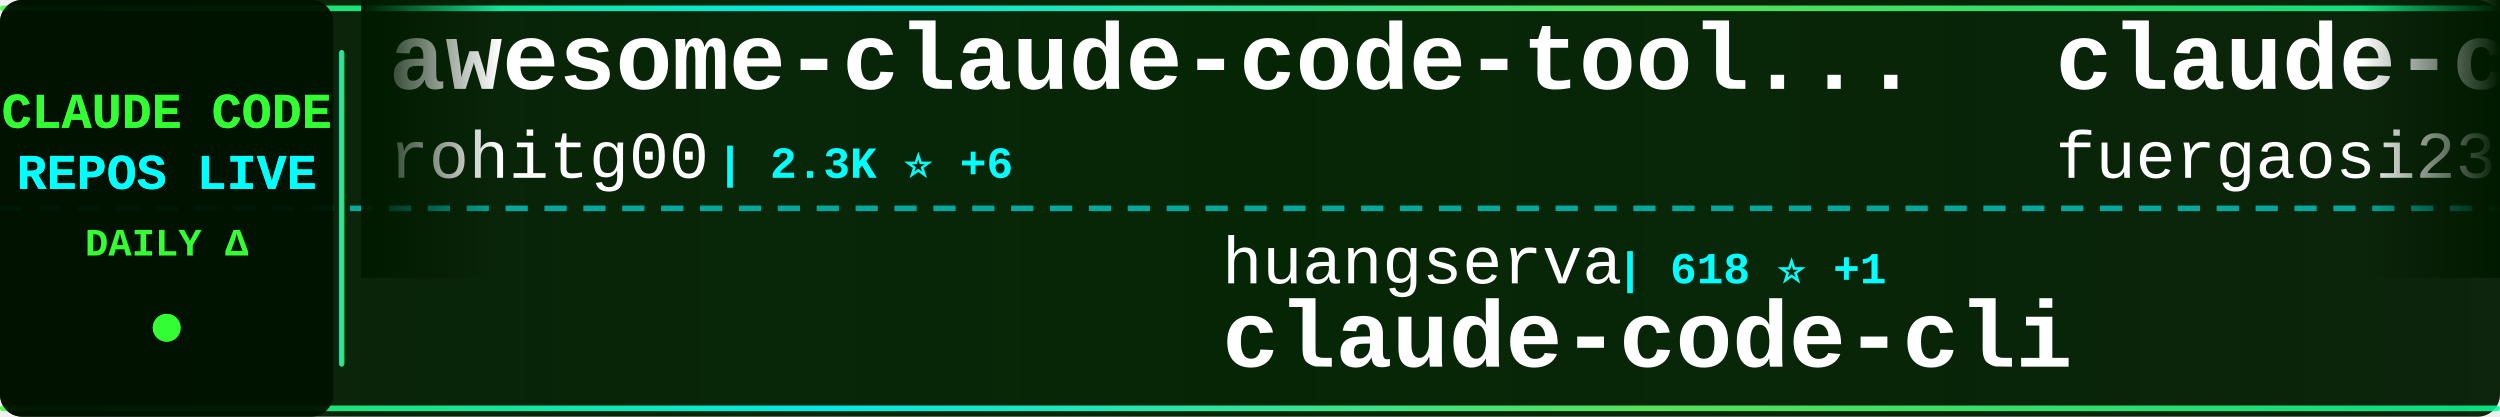
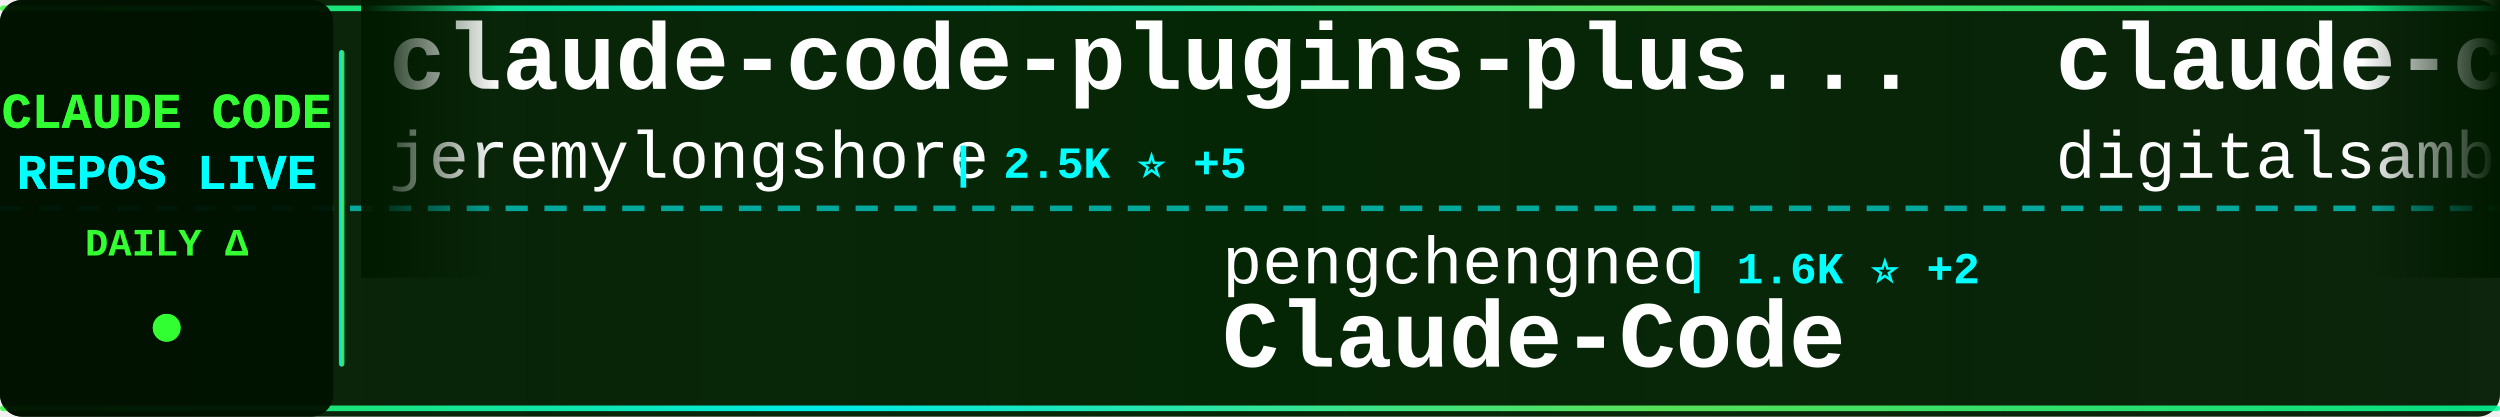
<svg xmlns="http://www.w3.org/2000/svg" width="900" height="150">
  <defs>
    <linearGradient id="tickerBg" x1="0%" y1="0%" x2="100%" y2="0%">
      <stop offset="0%" style="stop-color:#001a00;stop-opacity:0.95" />
      <stop offset="50%" style="stop-color:#002200;stop-opacity:0.98" />
      <stop offset="100%" style="stop-color:#001a00;stop-opacity:0.95" />
    </linearGradient>
    <linearGradient id="borderGrad" x1="0%" y1="0%" x2="100%" y2="0%">
      <stop offset="0%" style="stop-color:#33ff33;stop-opacity:0.85">
        <animate attributeName="stop-opacity" values="0.85;1;0.85" dur="2s" repeatCount="indefinite" />
      </stop>
      <stop offset="33%" style="stop-color:#00ffff;stop-opacity:0.9">
        <animate attributeName="stop-opacity" values="0.9;1;0.9" dur="2.2s" repeatCount="indefinite" />
      </stop>
      <stop offset="66%" style="stop-color:#66ff66;stop-opacity:0.85">
        <animate attributeName="stop-opacity" values="0.85;1;0.85" dur="1.8s" repeatCount="indefinite" />
      </stop>
      <stop offset="100%" style="stop-color:#00ff99;stop-opacity:0.85">
        <animate attributeName="stop-opacity" values="0.85;1;0.85" dur="2s" repeatCount="indefinite" />
      </stop>
    </linearGradient>
    <filter id="textGlow">
      <feGaussianBlur stdDeviation="0.1" result="coloredBlur" />
      <feMerge>
        <feMergeNode in="coloredBlur" />
        <feMergeNode in="SourceGraphic" />
      </feMerge>
    </filter>
    <filter id="metricGlow">
      <feGaussianBlur stdDeviation="0.2" result="coloredBlur" />
      <feMerge>
        <feMergeNode in="coloredBlur" />
        <feMergeNode in="SourceGraphic" />
      </feMerge>
    </filter>
    <linearGradient id="leftFade" x1="0%" y1="0%" x2="100%" y2="0%">
      <stop offset="0%" style="stop-color:#001a00;stop-opacity:1" />
      <stop offset="100%" style="stop-color:#001a00;stop-opacity:0" />
    </linearGradient>
    <linearGradient id="rightFade" x1="0%" y1="0%" x2="100%" y2="0%">
      <stop offset="0%" style="stop-color:#001a00;stop-opacity:0" />
      <stop offset="100%" style="stop-color:#001a00;stop-opacity:1" />
    </linearGradient>
  </defs>
  <rect width="900" height="150" fill="url(#tickerBg)" rx="8" />
  <rect x="0" y="2" width="900" height="2" fill="url(#borderGrad)" rx="1" />
  <rect x="0" y="146" width="900" height="2" fill="url(#borderGrad)" rx="1" />
  <line x1="0" y1="75" x2="900" y2="75" stroke="#00ffff" stroke-width="2" stroke-dasharray="8 6" opacity="0.6" />
  <rect x="0" y="0" width="120" height="150" fill="#001100" opacity="0.95" rx="8" />
  <text x="60" y="46" font-family="'Courier New', monospace" font-size="18" font-weight="bold" fill="#33ff33" text-anchor="middle" filter="url(#textGlow)">
    CLAUDE CODE
  </text>
  <text x="60" y="68" font-family="'Courier New', monospace" font-size="18" font-weight="bold" fill="#00ffff" text-anchor="middle" filter="url(#textGlow)">
    REPOS LIVE
  </text>
  <text x="60" y="92" font-family="'Courier New', monospace" font-size="14" font-weight="bold" fill="#33ff33" text-anchor="middle">
    DAILY Δ
  </text>
  <circle cx="60" cy="118" r="5" fill="#33ff33" filter="url(#metricGlow)">
    <animate attributeName="r" values="4;6;4" dur="1.5s" repeatCount="indefinite" />
    <animate attributeName="opacity" values="0.6;1;0.6" dur="1.5s" repeatCount="indefinite" />
  </circle>
  <rect x="122" y="18" width="2" height="114" fill="url(#borderGrad)" rx="1" />
  <clipPath id="tickerClip">
    <rect x="130" y="0" width="770" height="150" />
  </clipPath>
  <g clip-path="url(#tickerClip)">
    <g id="tickerItems">
      <animateTransform attributeName="transform" attributeType="XML" type="translate" from="0 0" to="-3000 0" dur="54s" repeatCount="indefinite" />
      <g transform="translate(0, 0)">
-         <text x="140" y="32" font-family="'Courier New', monospace" font-size="34" font-weight="bold" fill="#ffffff">awesome-claude-code-tool...</text>
-         <text x="140" y="64" font-family="'Courier New', monospace" font-size="24" font-weight="normal" fill="#ffffff" opacity="1.0">rohitg00</text>
-         <text x="258" y="64" font-family="'Courier New', monospace" font-size="16" font-weight="bold" fill="#00ffff"> | 2.3K ⭐ +6</text>
+         <text x="140" y="32" font-family="'Courier New', monospace" font-size="34" font-weight="bold" fill="#ffffff">claude-code-plugins-plus...</text>
+         <text x="140" y="64" font-family="'Courier New', monospace" font-size="24" font-weight="normal" fill="#ffffff" opacity="1.0">jeremylongshore</text>
+         <text x="342" y="64" font-family="'Courier New', monospace" font-size="16" font-weight="bold" fill="#00ffff"> | 2.5K ⭐ +5</text>
      </g>
      <g transform="translate(300, 0)">
-         <text x="140" y="102" font-family="'Courier New', monospace" font-size="24" font-weight="normal" fill="#ffffff" opacity="1.0">huangserva</text>
-         <text x="282" y="102" font-family="'Courier New', monospace" font-size="16" font-weight="bold" fill="#00ffff"> | 618 ⭐ +1</text>
-         <text x="140" y="132" font-family="'Courier New', monospace" font-size="34" font-weight="bold" fill="#ffffff">claude-code-cli</text>
+         <text x="140" y="102" font-family="'Courier New', monospace" font-size="24" font-weight="normal" fill="#ffffff" opacity="1.0">pengchengneo</text>
+         <text x="306" y="102" font-family="'Courier New', monospace" font-size="16" font-weight="bold" fill="#00ffff"> | 1.6K ⭐ +2</text>
+         <text x="140" y="132" font-family="'Courier New', monospace" font-size="34" font-weight="bold" fill="#ffffff">Claude-Code</text>
      </g>
      <g transform="translate(600, 0)">
-         <text x="140" y="32" font-family="'Courier New', monospace" font-size="34" font-weight="bold" fill="#ffffff">claude-code-proxy</text>
-         <text x="140" y="64" font-family="'Courier New', monospace" font-size="24" font-weight="normal" fill="#ffffff" opacity="1.0">fuergaosi233</text>
-         <text x="306" y="64" font-family="'Courier New', monospace" font-size="16" font-weight="bold" fill="#00ffff"> | 2.7K ⭐ +1</text>
+         <text x="140" y="32" font-family="'Courier New', monospace" font-size="34" font-weight="bold" fill="#ffffff">claude-code-video-toolki...</text>
+         <text x="140" y="64" font-family="'Courier New', monospace" font-size="24" font-weight="normal" fill="#ffffff" opacity="1.0">digitalsamba</text>
+         <text x="306" y="64" font-family="'Courier New', monospace" font-size="16" font-weight="bold" fill="#00ffff"> | 1.7K ⭐ +5</text>
      </g>
      <g transform="translate(900, 0)">
-         <text x="140" y="102" font-family="'Courier New', monospace" font-size="24" font-weight="normal" fill="#ffffff" opacity="1.0">777genius</text>
-         <text x="270" y="102" font-family="'Courier New', monospace" font-size="16" font-weight="bold" fill="#00ffff"> | 919 ⭐</text>
-         <text x="140" y="132" font-family="'Courier New', monospace" font-size="34" font-weight="bold" fill="#ffffff">claude-code-source-code</text>
+         <text x="140" y="102" font-family="'Courier New', monospace" font-size="24" font-weight="normal" fill="#ffffff" opacity="1.0">luongnv89</text>
+         <text x="270" y="102" font-family="'Courier New', monospace" font-size="16" font-weight="bold" fill="#00ffff"> | 39.6K ⭐ +52</text>
+         <text x="140" y="132" font-family="'Courier New', monospace" font-size="34" font-weight="bold" fill="#ffffff">claude-howto</text>
      </g>
      <g transform="translate(1200, 0)">
-         <text x="140" y="32" font-family="'Courier New', monospace" font-size="34" font-weight="bold" fill="#ffffff">Claude-Code</text>
-         <text x="140" y="64" font-family="'Courier New', monospace" font-size="24" font-weight="normal" fill="#ffffff" opacity="1.0">KPR111</text>
-         <text x="234" y="64" font-family="'Courier New', monospace" font-size="16" font-weight="bold" fill="#00ffff"> | 18 ⭐</text>
+         <text x="140" y="32" font-family="'Courier New', monospace" font-size="34" font-weight="bold" fill="#ffffff">claude-code-source-build</text>
+         <text x="140" y="64" font-family="'Courier New', monospace" font-size="24" font-weight="normal" fill="#ffffff" opacity="1.0">andrew-kramer-inno</text>
+         <text x="378" y="64" font-family="'Courier New', monospace" font-size="16" font-weight="bold" fill="#00ffff"> | 594 ⭐</text>
      </g>
      <g transform="translate(1500, 0)">
-         <text x="140" y="102" font-family="'Courier New', monospace" font-size="24" font-weight="normal" fill="#ffffff" opacity="1.0">lorryjovens-hub</text>
-         <text x="342" y="102" font-family="'Courier New', monospace" font-size="16" font-weight="bold" fill="#00ffff"> | 1.7K ⭐</text>
-         <text x="140" y="132" font-family="'Courier New', monospace" font-size="34" font-weight="bold" fill="#ffffff">claude-code-rust</text>
+         <text x="140" y="102" font-family="'Courier New', monospace" font-size="24" font-weight="normal" fill="#ffffff" opacity="1.0">krusemediallc</text>
+         <text x="318" y="102" font-family="'Courier New', monospace" font-size="16" font-weight="bold" fill="#00ffff"> | 997 ⭐ +6</text>
+         <text x="140" y="132" font-family="'Courier New', monospace" font-size="34" font-weight="bold" fill="#ffffff">arcads-claude-code</text>
      </g>
      <g transform="translate(1800, 0)">
-         <text x="140" y="32" font-family="'Courier New', monospace" font-size="34" font-weight="bold" fill="#ffffff">Claude-Code-Usage-Monito...</text>
-         <text x="140" y="64" font-family="'Courier New', monospace" font-size="24" font-weight="normal" fill="#ffffff" opacity="1.0">Maciek-roboblog</text>
-         <text x="342" y="64" font-family="'Courier New', monospace" font-size="16" font-weight="bold" fill="#00ffff"> | 8.4K ⭐ +3</text>
+         <text x="140" y="32" font-family="'Courier New', monospace" font-size="34" font-weight="bold" fill="#ffffff">claude-code-guide</text>
+         <text x="140" y="64" font-family="'Courier New', monospace" font-size="24" font-weight="normal" fill="#ffffff" opacity="1.0">zebbern</text>
+         <text x="246" y="64" font-family="'Courier New', monospace" font-size="16" font-weight="bold" fill="#00ffff"> | 4.4K ⭐ +1</text>
      </g>
      <g transform="translate(2100, 0)">
-         <text x="140" y="102" font-family="'Courier New', monospace" font-size="24" font-weight="normal" fill="#ffffff" opacity="1.0">carlvellotti</text>
-         <text x="306" y="102" font-family="'Courier New', monospace" font-size="16" font-weight="bold" fill="#00ffff"> | 2.1K ⭐</text>
-         <text x="140" y="132" font-family="'Courier New', monospace" font-size="34" font-weight="bold" fill="#ffffff">claude-code-pm-course</text>
+         <text x="140" y="102" font-family="'Courier New', monospace" font-size="24" font-weight="normal" fill="#ffffff" opacity="1.0">Cranot</text>
+         <text x="234" y="102" font-family="'Courier New', monospace" font-size="16" font-weight="bold" fill="#00ffff"> | 2.8K ⭐ +1</text>
+         <text x="140" y="132" font-family="'Courier New', monospace" font-size="34" font-weight="bold" fill="#ffffff">claude-code-guide</text>
      </g>
      <g transform="translate(2400, 0)">
-         <text x="140" y="32" font-family="'Courier New', monospace" font-size="34" font-weight="bold" fill="#ffffff">claude-code-settings</text>
-         <text x="140" y="64" font-family="'Courier New', monospace" font-size="24" font-weight="normal" fill="#ffffff" opacity="1.0">feiskyer</text>
-         <text x="258" y="64" font-family="'Courier New', monospace" font-size="16" font-weight="bold" fill="#00ffff"> | 1.6K ⭐ +1</text>
+         <text x="140" y="32" font-family="'Courier New', monospace" font-size="34" font-weight="bold" fill="#ffffff">claude-coder</text>
+         <text x="140" y="64" font-family="'Courier New', monospace" font-size="24" font-weight="normal" fill="#ffffff" opacity="1.0">kodu-ai</text>
+         <text x="246" y="64" font-family="'Courier New', monospace" font-size="16" font-weight="bold" fill="#00ffff"> | 5.3K ⭐</text>
      </g>
      <g transform="translate(2700, 0)">
-         <text x="140" y="102" font-family="'Courier New', monospace" font-size="24" font-weight="normal" fill="#ffffff" opacity="1.0">https-deeplearning-ai</text>
-         <text x="414" y="102" font-family="'Courier New', monospace" font-size="16" font-weight="bold" fill="#00ffff"> | 534 ⭐</text>
-         <text x="140" y="132" font-family="'Courier New', monospace" font-size="34" font-weight="bold" fill="#ffffff">sc-claude-code-files</text>
+         <text x="140" y="102" font-family="'Courier New', monospace" font-size="24" font-weight="normal" fill="#ffffff" opacity="1.0">disler</text>
+         <text x="234" y="102" font-family="'Courier New', monospace" font-size="16" font-weight="bold" fill="#00ffff"> | 3.8K ⭐ +2</text>
+         <text x="140" y="132" font-family="'Courier New', monospace" font-size="34" font-weight="bold" fill="#ffffff">claude-code-hooks-master...</text>
      </g>
      <g transform="translate(3000, 0)">
-         <text x="140" y="32" font-family="'Courier New', monospace" font-size="34" font-weight="bold" fill="#ffffff">awesome-claude-code-tool...</text>
-         <text x="140" y="64" font-family="'Courier New', monospace" font-size="24" font-weight="normal" fill="#ffffff" opacity="1.0">rohitg00</text>
-         <text x="258" y="64" font-family="'Courier New', monospace" font-size="16" font-weight="bold" fill="#00ffff"> | 2.3K ⭐ +6</text>
+         <text x="140" y="32" font-family="'Courier New', monospace" font-size="34" font-weight="bold" fill="#ffffff">claude-code-plugins-plus...</text>
+         <text x="140" y="64" font-family="'Courier New', monospace" font-size="24" font-weight="normal" fill="#ffffff" opacity="1.0">jeremylongshore</text>
+         <text x="342" y="64" font-family="'Courier New', monospace" font-size="16" font-weight="bold" fill="#00ffff"> | 2.5K ⭐ +5</text>
      </g>
      <g transform="translate(3300, 0)">
-         <text x="140" y="102" font-family="'Courier New', monospace" font-size="24" font-weight="normal" fill="#ffffff" opacity="1.0">huangserva</text>
-         <text x="282" y="102" font-family="'Courier New', monospace" font-size="16" font-weight="bold" fill="#00ffff"> | 618 ⭐ +1</text>
-         <text x="140" y="132" font-family="'Courier New', monospace" font-size="34" font-weight="bold" fill="#ffffff">claude-code-cli</text>
+         <text x="140" y="102" font-family="'Courier New', monospace" font-size="24" font-weight="normal" fill="#ffffff" opacity="1.0">pengchengneo</text>
+         <text x="306" y="102" font-family="'Courier New', monospace" font-size="16" font-weight="bold" fill="#00ffff"> | 1.6K ⭐ +2</text>
+         <text x="140" y="132" font-family="'Courier New', monospace" font-size="34" font-weight="bold" fill="#ffffff">Claude-Code</text>
      </g>
      <g transform="translate(3600, 0)">
-         <text x="140" y="32" font-family="'Courier New', monospace" font-size="34" font-weight="bold" fill="#ffffff">claude-code-proxy</text>
-         <text x="140" y="64" font-family="'Courier New', monospace" font-size="24" font-weight="normal" fill="#ffffff" opacity="1.0">fuergaosi233</text>
-         <text x="306" y="64" font-family="'Courier New', monospace" font-size="16" font-weight="bold" fill="#00ffff"> | 2.7K ⭐ +1</text>
+         <text x="140" y="32" font-family="'Courier New', monospace" font-size="34" font-weight="bold" fill="#ffffff">claude-code-video-toolki...</text>
+         <text x="140" y="64" font-family="'Courier New', monospace" font-size="24" font-weight="normal" fill="#ffffff" opacity="1.0">digitalsamba</text>
+         <text x="306" y="64" font-family="'Courier New', monospace" font-size="16" font-weight="bold" fill="#00ffff"> | 1.7K ⭐ +5</text>
      </g>
      <g transform="translate(3900, 0)">
-         <text x="140" y="102" font-family="'Courier New', monospace" font-size="24" font-weight="normal" fill="#ffffff" opacity="1.0">777genius</text>
-         <text x="270" y="102" font-family="'Courier New', monospace" font-size="16" font-weight="bold" fill="#00ffff"> | 919 ⭐</text>
-         <text x="140" y="132" font-family="'Courier New', monospace" font-size="34" font-weight="bold" fill="#ffffff">claude-code-source-code</text>
+         <text x="140" y="102" font-family="'Courier New', monospace" font-size="24" font-weight="normal" fill="#ffffff" opacity="1.0">luongnv89</text>
+         <text x="270" y="102" font-family="'Courier New', monospace" font-size="16" font-weight="bold" fill="#00ffff"> | 39.6K ⭐ +52</text>
+         <text x="140" y="132" font-family="'Courier New', monospace" font-size="34" font-weight="bold" fill="#ffffff">claude-howto</text>
      </g>
    </g>
  </g>
  <rect x="130" y="0" width="50" height="100" fill="url(#leftFade)" />
  <rect x="850" y="0" width="50" height="100" fill="url(#rightFade)" />
</svg>
